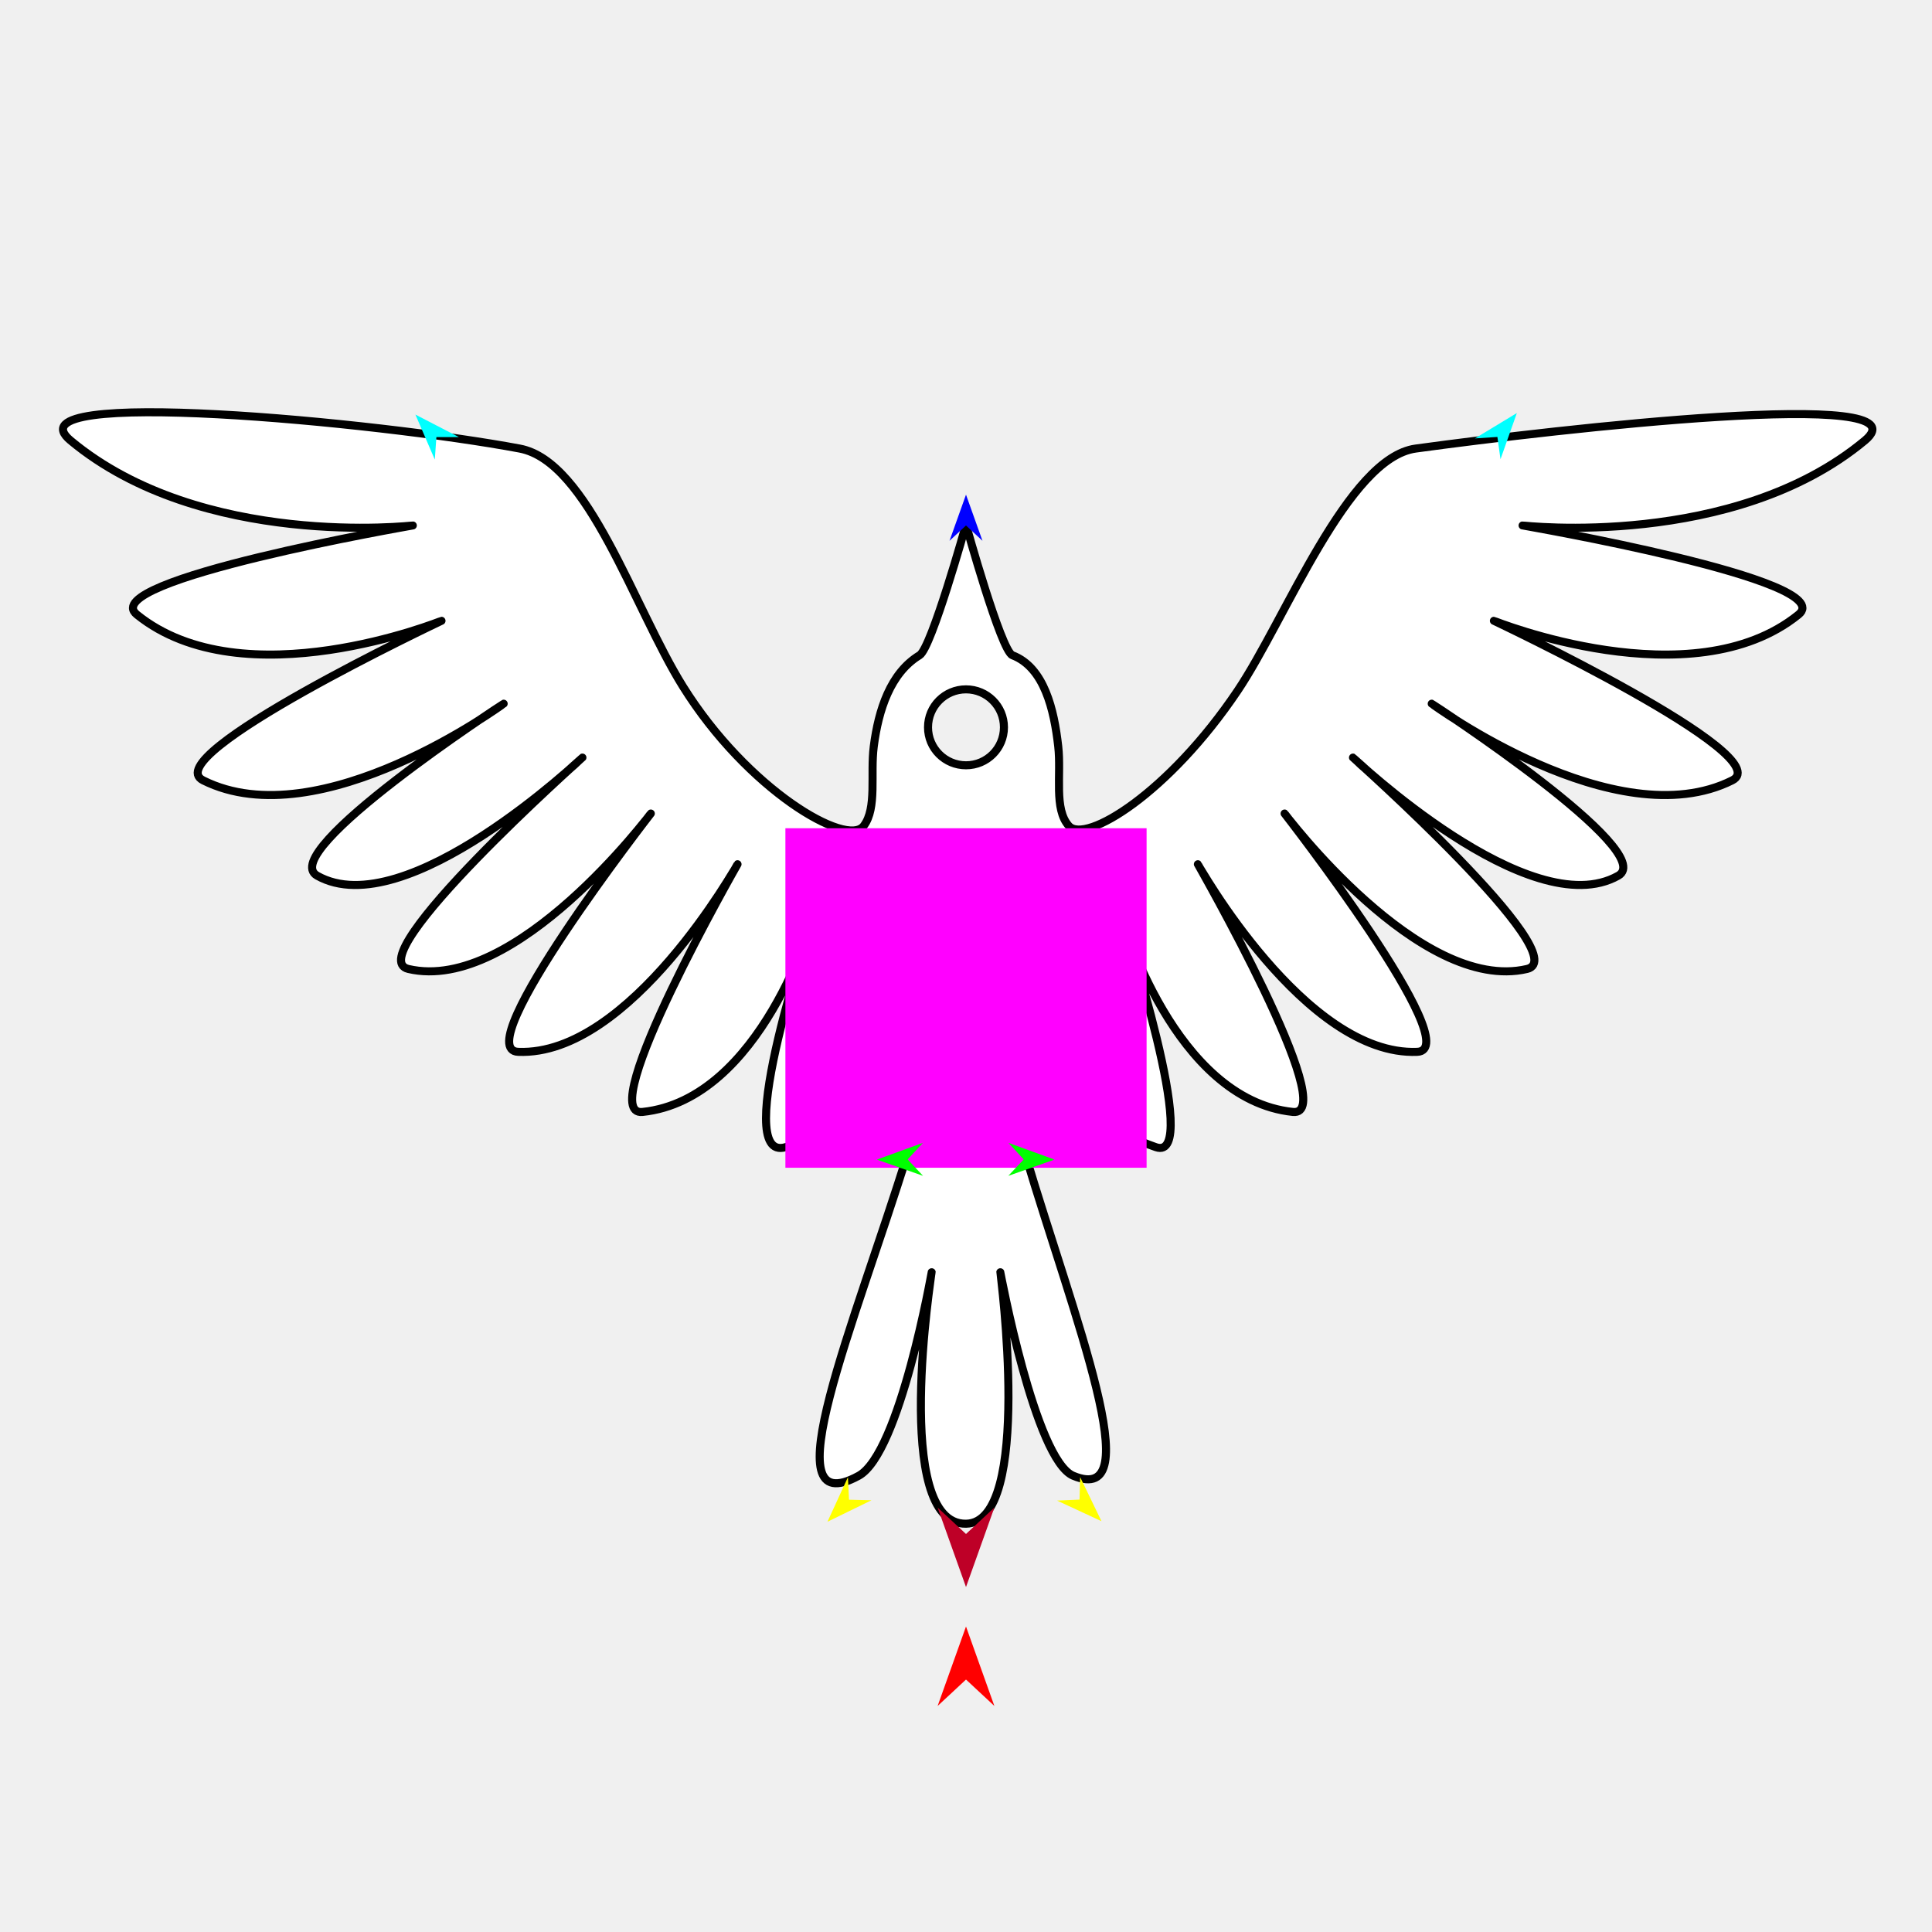
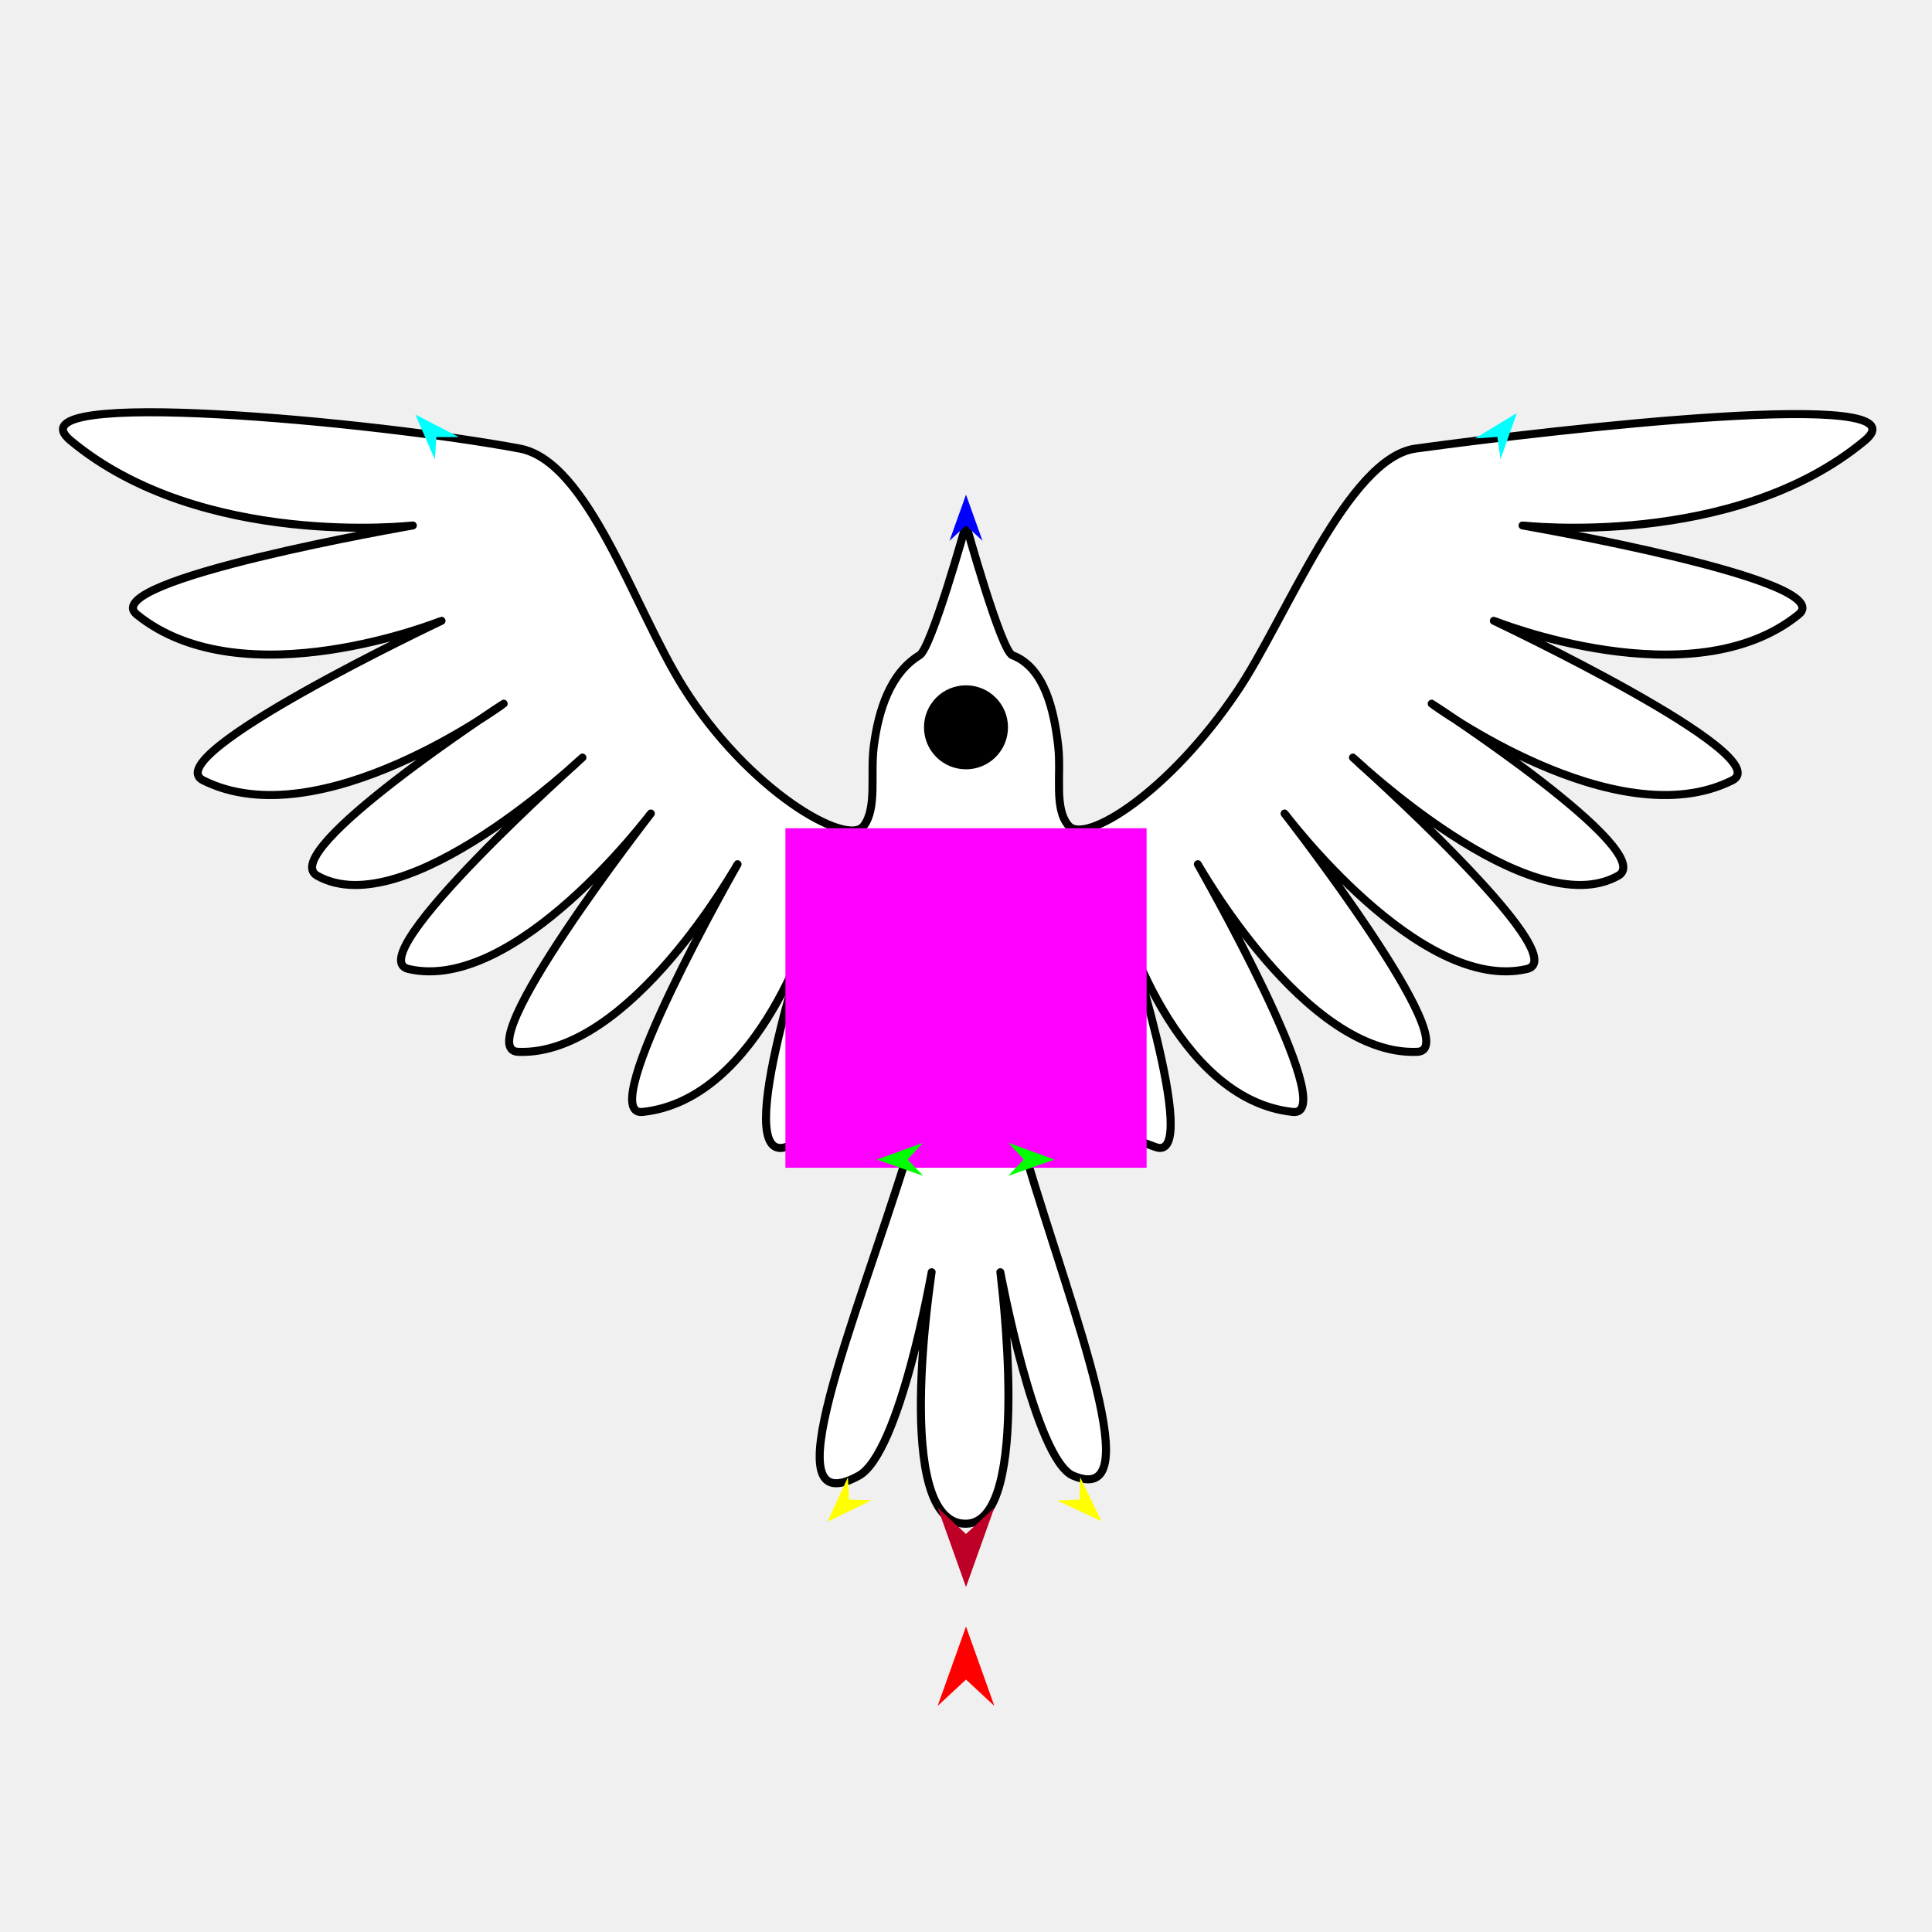
<svg xmlns="http://www.w3.org/2000/svg" version="1.1" id="Frame_0" width="720px" height="720px">
  <g id="bird">
    <g id="bird">
      <path fill="#ffffff" fill-rule="evenodd" stroke="#000000" stroke-width="3" stroke-linecap="round" stroke-linejoin="round" d="M 430.786 427.519 C 398.773 416.491 402.622 398.877 398.210 372.631 C 393.451 408.420 379.892 422.784 382.060 430.053 C 400.332 491.314 428.570 561.865 399.987 549.978 C 385.754 544.060 372.795 474.138 372.792 474.131 C 372.791 474.140 385.120 567.487 360.000 567.848 C 332.253 568.246 347.209 474.140 347.208 474.131 C 347.205 474.138 335.423 541.538 320.013 549.978 C 286.468 568.353 318.877 492.412 338.147 430.180 C 340.150 423.713 325.737 408.767 322.289 373.711 C 322.302 391.683 323.087 418.593 292.734 427.519 C 271.683 433.709 303.073 341.938 303.074 341.930 C 303.068 341.937 283.677 409.765 239.446 414.390 C 220.935 416.325 274.851 322.086 274.855 322.077 C 274.847 322.084 234.835 393.718 193.108 391.993 C 173.991 391.203 242.530 303.187 242.535 303.178 C 242.526 303.184 192.128 370.455 152.176 361.101 C 133.472 356.722 217.043 282.334 217.049 282.327 C 217.039 282.331 151.134 344.994 118.195 326.347 C 102.706 317.579 187.695 262.253 187.702 262.247 C 187.690 262.250 119.202 312.615 75.718 290.822 C 57.730 281.807 164.524 231.361 164.533 231.355 C 164.521 231.355 90.767 261.168 51.005 229.038 C 35.182 216.253 153.831 195.832 153.841 195.829 C 153.828 195.826 75.187 204.864 26.291 164.165 C 2.072 144.005 140.701 157.245 193.661 167.162 C 219.342 171.971 236.245 226.545 254.499 255.802 C 278.525 294.311 315.652 315.984 321.890 307.778 C 326.921 301.160 324.285 288.622 325.626 278.177 C 327.377 264.542 331.832 250.771 342.698 244.192 C 347.169 241.486 359.998 195.519 360.000 195.514 C 360.002 195.519 373.067 242.579 377.302 244.192 C 389.172 248.715 392.840 264.516 394.374 278.177 C 395.564 288.785 392.669 301.502 398.306 307.778 C 404.500 314.673 435.636 295.478 461.210 257.434 C 479.200 230.670 502.183 170.642 527.607 167.162 C 580.990 159.855 719.196 144.005 694.976 164.165 C 646.081 204.864 567.439 195.826 567.427 195.829 C 567.437 195.832 686.086 216.253 670.263 229.038 C 630.501 261.168 556.746 231.355 556.735 231.355 C 556.744 231.361 663.537 281.807 645.549 290.822 C 602.066 312.615 533.577 262.250 533.566 262.247 C 533.573 262.253 618.562 317.579 603.073 326.347 C 570.134 344.994 504.229 282.331 504.219 282.327 C 504.225 282.334 587.796 356.722 569.092 361.101 C 529.140 370.455 478.742 303.184 478.733 303.178 C 478.738 303.187 547.277 391.203 528.160 391.993 C 486.432 393.718 446.421 322.084 446.413 322.077 C 446.417 322.086 500.333 416.325 481.822 414.390 C 437.591 409.765 418.200 341.937 418.194 341.930 C 418.195 341.938 448.357 433.572 430.786 427.519 M 345.845 271.049 C 345.845 263.217 352.163 256.899 359.995 256.899 C 367.827 256.899 374.145 263.217 374.145 271.049 C 374.146 278.882 367.827 285.200 359.995 285.200 C 352.163 285.200 345.845 278.882 345.845 271.049 Z" />
+       <path fill="none" stroke="#000000" stroke-width="1" stroke-linecap="butt" stroke-linejoin="round" d="M 359.995 256.899 C 367.827 256.899 374.145 263.217 374.145 271.049 " />
+       <path fill="none" stroke="#000000" stroke-width="1" stroke-linecap="butt" stroke-linejoin="round" d="M 374.145 271.049 C 374.146 278.882 367.827 285.200 359.995 285.200 " />
+       <path fill="none" stroke="#000000" stroke-width="1" stroke-linecap="butt" stroke-linejoin="round" d="M 359.995 285.200 C 352.163 285.200 345.845 278.882 345.845 271.049 " />
+       <path fill="none" stroke="#000000" stroke-width="1" stroke-linecap="butt" stroke-linejoin="round" d="M 345.845 271.049 C 345.845 263.217 352.163 256.899 359.995 256.899 " />
+       <path fill="#000000" fill-rule="evenodd" stroke="none" d="M 359.995 256.899 C 367.827 256.899 374.145 263.217 374.145 271.049 C 374.146 278.882 367.827 285.200 359.995 285.200 C 352.163 285.200 345.845 278.882 345.845 271.049 C 345.845 263.217 352.163 256.899 359.995 256.899 Z" />
    </g>
    <g id="specs_2">
-       <path fill="#ff00ff" fill-rule="evenodd" stroke="none" d="M 292.697 435.192 C 292.711 435.192 427.289 435.192 427.303 435.192 C 427.303 435.180 427.303 308.672 427.303 308.659 C 427.289 308.659 292.711 308.659 292.697 308.659 C 292.697 308.672 292.697 435.180 292.697 435.192 Z" />
+       <path fill="#ff00ff" fill-rule="evenodd" stroke="none" d="M 292.698 435.192 C 292.711 435.192 427.289 435.192 427.303 435.192 C 427.303 435.180 427.303 308.672 427.303 308.659 C 427.289 308.659 292.711 308.659 292.698 308.659 C 292.698 308.672 292.698 435.180 292.698 435.192 Z" />
      <path fill="#ff0000" fill-rule="evenodd" stroke="none" d="M 360.000 606.150 C 360.001 606.153 370.574 635.757 370.575 635.760 C 370.574 635.759 360.001 625.922 360.000 625.921 C 359.999 625.922 349.426 635.759 349.425 635.760 C 349.426 635.757 359.999 606.153 360.000 606.150 Z" />
      <path fill="#0000ff" fill-rule="evenodd" stroke="none" d="M 360.000 184.341 C 360.001 184.342 366.142 201.539 366.143 201.541 C 366.142 201.540 360.001 195.826 360.000 195.825 C 359.999 195.826 353.858 201.540 353.857 201.541 C 353.858 201.539 359.999 184.342 360.000 184.341 Z" />
      <path fill="#00ff00" fill-rule="evenodd" stroke="none" d="M 326.765 432.144 C 326.766 432.143 343.932 425.915 343.933 425.914 C 343.933 425.915 338.250 432.085 338.249 432.086 C 338.250 432.086 343.995 438.199 343.995 438.199 C 343.993 438.199 326.766 432.144 326.765 432.144 Z" />
      <path fill="#ffff00" fill-rule="evenodd" stroke="none" d="M 308.373 567.108 C 308.374 567.107 315.995 550.513 315.996 550.511 C 315.996 550.512 316.397 558.892 316.397 558.892 C 316.398 558.892 324.784 559.096 324.785 559.096 C 324.783 559.096 308.375 567.108 308.373 567.108 Z" />
      <path fill="#ffff00" fill-rule="evenodd" stroke="none" d="M 410.491 566.905 C 410.490 566.903 402.538 550.466 402.537 550.464 C 402.537 550.465 402.304 558.851 402.304 558.852 C 402.303 558.852 393.922 559.223 393.922 559.223 C 393.923 559.224 410.489 566.904 410.491 566.905 Z" />
      <path fill="#00ff00" fill-rule="evenodd" stroke="none" d="M 392.993 432.144 C 392.992 432.143 375.827 425.915 375.825 425.914 C 375.825 425.915 381.509 432.085 381.509 432.086 C 381.509 432.086 375.764 438.199 375.763 438.199 C 375.765 438.199 392.992 432.144 392.993 432.144 Z" />
      <path fill="#00ffff" fill-rule="evenodd" stroke="none" d="M 565.288 153.927 C 565.288 153.928 559.192 171.141 559.191 171.143 C 559.191 171.142 558.036 162.833 558.036 162.832 C 558.036 162.832 549.665 163.385 549.664 163.385 C 549.666 163.384 565.287 153.928 565.288 153.927 Z" />
      <path fill="#00ffff" fill-rule="evenodd" stroke="none" d="M 154.807 154.497 C 154.808 154.499 162.038 171.267 162.038 171.269 C 162.038 171.268 162.636 162.900 162.636 162.899 C 162.637 162.899 171.025 162.893 171.026 162.893 C 171.025 162.892 154.809 154.498 154.807 154.497 Z" />
      <path fill="#be0027" fill-rule="evenodd" stroke="none" d="M 360.000 591.443 C 360.001 591.440 370.574 561.836 370.575 561.833 C 370.574 561.834 360.001 571.671 360.000 571.672 C 359.999 571.671 349.426 561.834 349.425 561.833 C 349.426 561.836 359.999 591.440 360.000 591.443 Z" />
    </g>
  </g>
</svg>
